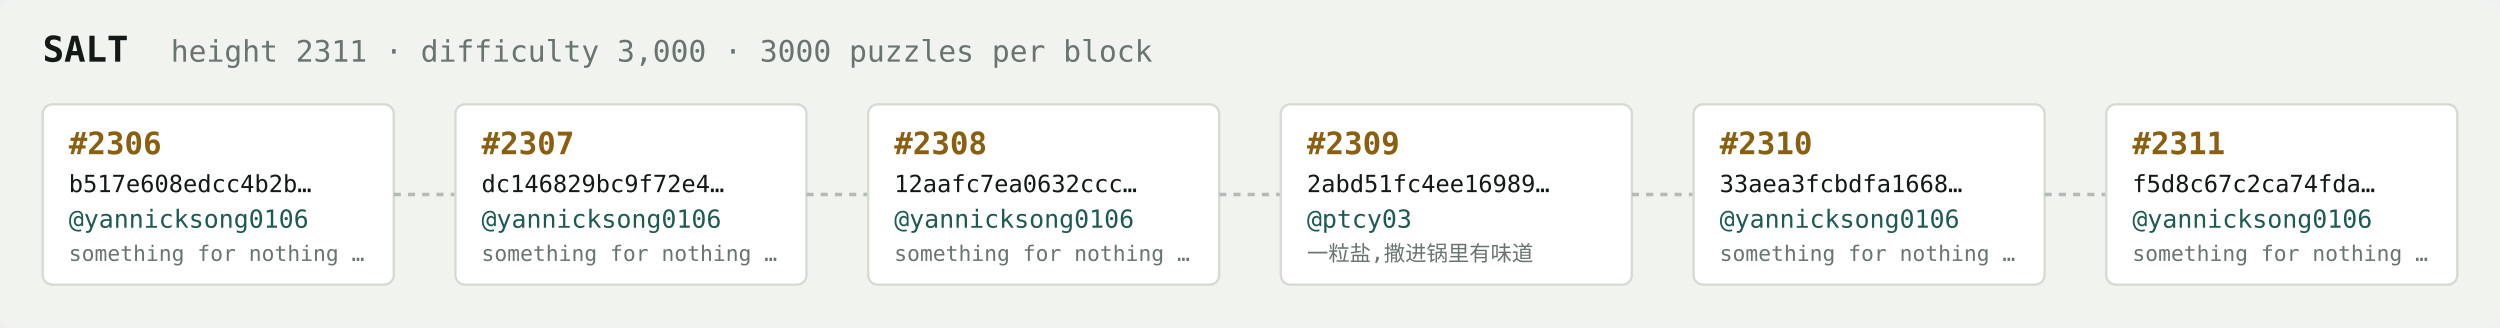
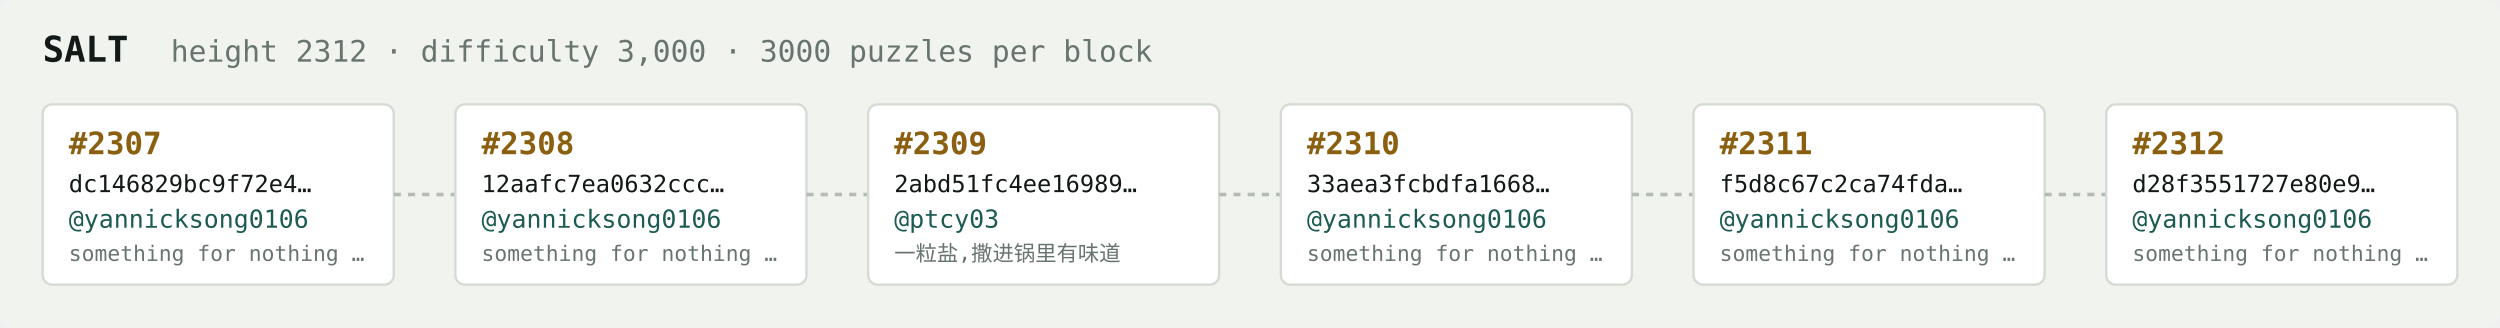
<svg xmlns="http://www.w3.org/2000/svg" width="1054" height="138" viewBox="0 0 1054 138" font-family="ui-monospace,SFMono-Regular,Menlo,monospace">
  <rect fill="#f1f3ef" width="1054" height="138" rx="6" />
  <text x="18" y="26" fill="#121916" font-size="15" font-weight="700">SALT</text>
-   <text x="72" y="26" fill="#68746e" font-size="12.5">height 2311 · difficulty 3,000 · 3000 puzzles per block</text>
+   <text x="72" y="26" fill="#68746e" font-size="12.5">height 2312 · difficulty 3,000 · 3000 puzzles per block</text>
  <rect x="18" y="44" width="148" height="76" rx="4" fill="#ffffff" stroke="#d5dbd2" stroke-width="1" />
-   <text x="29" y="65" fill="#8a5f10" font-size="13" font-weight="700">#2306</text>
-   <text x="29" y="81" fill="#121916" font-size="10">b517e608edcc4b2b…</text>
+   <text x="29" y="65" fill="#8a5f10" font-size="13" font-weight="700">#2307</text>
+   <text x="29" y="81" fill="#121916" font-size="10">dc146829bc9f72e4…</text>
  <text x="29" y="96" fill="#1c5b52" font-size="10.5">@yannicksong0106</text>
  <text x="29" y="110" fill="#68746e" font-size="9">something for nothing …</text>
  <line x1="166" y1="82.0" x2="192" y2="82.0" stroke="#b3bcb4" stroke-width="1.5" stroke-dasharray="3 3" />
  <rect x="192" y="44" width="148" height="76" rx="4" fill="#ffffff" stroke="#d5dbd2" stroke-width="1" />
-   <text x="203" y="65" fill="#8a5f10" font-size="13" font-weight="700">#2307</text>
-   <text x="203" y="81" fill="#121916" font-size="10">dc146829bc9f72e4…</text>
+   <text x="203" y="65" fill="#8a5f10" font-size="13" font-weight="700">#2308</text>
+   <text x="203" y="81" fill="#121916" font-size="10">12aafc7ea0632ccc…</text>
  <text x="203" y="96" fill="#1c5b52" font-size="10.5">@yannicksong0106</text>
  <text x="203" y="110" fill="#68746e" font-size="9">something for nothing …</text>
  <line x1="340" y1="82.0" x2="366" y2="82.0" stroke="#b3bcb4" stroke-width="1.5" stroke-dasharray="3 3" />
  <rect x="366" y="44" width="148" height="76" rx="4" fill="#ffffff" stroke="#d5dbd2" stroke-width="1" />
-   <text x="377" y="65" fill="#8a5f10" font-size="13" font-weight="700">#2308</text>
-   <text x="377" y="81" fill="#121916" font-size="10">12aafc7ea0632ccc…</text>
-   <text x="377" y="96" fill="#1c5b52" font-size="10.5">@yannicksong0106</text>
-   <text x="377" y="110" fill="#68746e" font-size="9">something for nothing …</text>
+   <text x="377" y="65" fill="#8a5f10" font-size="13" font-weight="700">#2309</text>
+   <text x="377" y="81" fill="#121916" font-size="10">2abd51fc4ee16989…</text>
+   <text x="377" y="96" fill="#1c5b52" font-size="10.5">@ptcy03</text>
+   <text x="377" y="110" fill="#68746e" font-size="9">一粒盐,撒进锅里有味道</text>
  <line x1="514" y1="82.0" x2="540" y2="82.0" stroke="#b3bcb4" stroke-width="1.5" stroke-dasharray="3 3" />
  <rect x="540" y="44" width="148" height="76" rx="4" fill="#ffffff" stroke="#d5dbd2" stroke-width="1" />
-   <text x="551" y="65" fill="#8a5f10" font-size="13" font-weight="700">#2309</text>
-   <text x="551" y="81" fill="#121916" font-size="10">2abd51fc4ee16989…</text>
-   <text x="551" y="96" fill="#1c5b52" font-size="10.5">@ptcy03</text>
-   <text x="551" y="110" fill="#68746e" font-size="9">一粒盐,撒进锅里有味道</text>
+   <text x="551" y="65" fill="#8a5f10" font-size="13" font-weight="700">#2310</text>
+   <text x="551" y="81" fill="#121916" font-size="10">33aea3fcbdfa1668…</text>
+   <text x="551" y="96" fill="#1c5b52" font-size="10.5">@yannicksong0106</text>
+   <text x="551" y="110" fill="#68746e" font-size="9">something for nothing …</text>
  <line x1="688" y1="82.0" x2="714" y2="82.0" stroke="#b3bcb4" stroke-width="1.5" stroke-dasharray="3 3" />
  <rect x="714" y="44" width="148" height="76" rx="4" fill="#ffffff" stroke="#d5dbd2" stroke-width="1" />
-   <text x="725" y="65" fill="#8a5f10" font-size="13" font-weight="700">#2310</text>
-   <text x="725" y="81" fill="#121916" font-size="10">33aea3fcbdfa1668…</text>
+   <text x="725" y="65" fill="#8a5f10" font-size="13" font-weight="700">#2311</text>
+   <text x="725" y="81" fill="#121916" font-size="10">f5d8c67c2ca74fda…</text>
  <text x="725" y="96" fill="#1c5b52" font-size="10.5">@yannicksong0106</text>
  <text x="725" y="110" fill="#68746e" font-size="9">something for nothing …</text>
  <line x1="862" y1="82.0" x2="888" y2="82.0" stroke="#b3bcb4" stroke-width="1.5" stroke-dasharray="3 3" />
  <rect x="888" y="44" width="148" height="76" rx="4" fill="#ffffff" stroke="#d5dbd2" stroke-width="1" />
-   <text x="899" y="65" fill="#8a5f10" font-size="13" font-weight="700">#2311</text>
-   <text x="899" y="81" fill="#121916" font-size="10">f5d8c67c2ca74fda…</text>
+   <text x="899" y="65" fill="#8a5f10" font-size="13" font-weight="700">#2312</text>
+   <text x="899" y="81" fill="#121916" font-size="10">d28f3551727e80e9…</text>
  <text x="899" y="96" fill="#1c5b52" font-size="10.5">@yannicksong0106</text>
  <text x="899" y="110" fill="#68746e" font-size="9">something for nothing …</text>
</svg>
